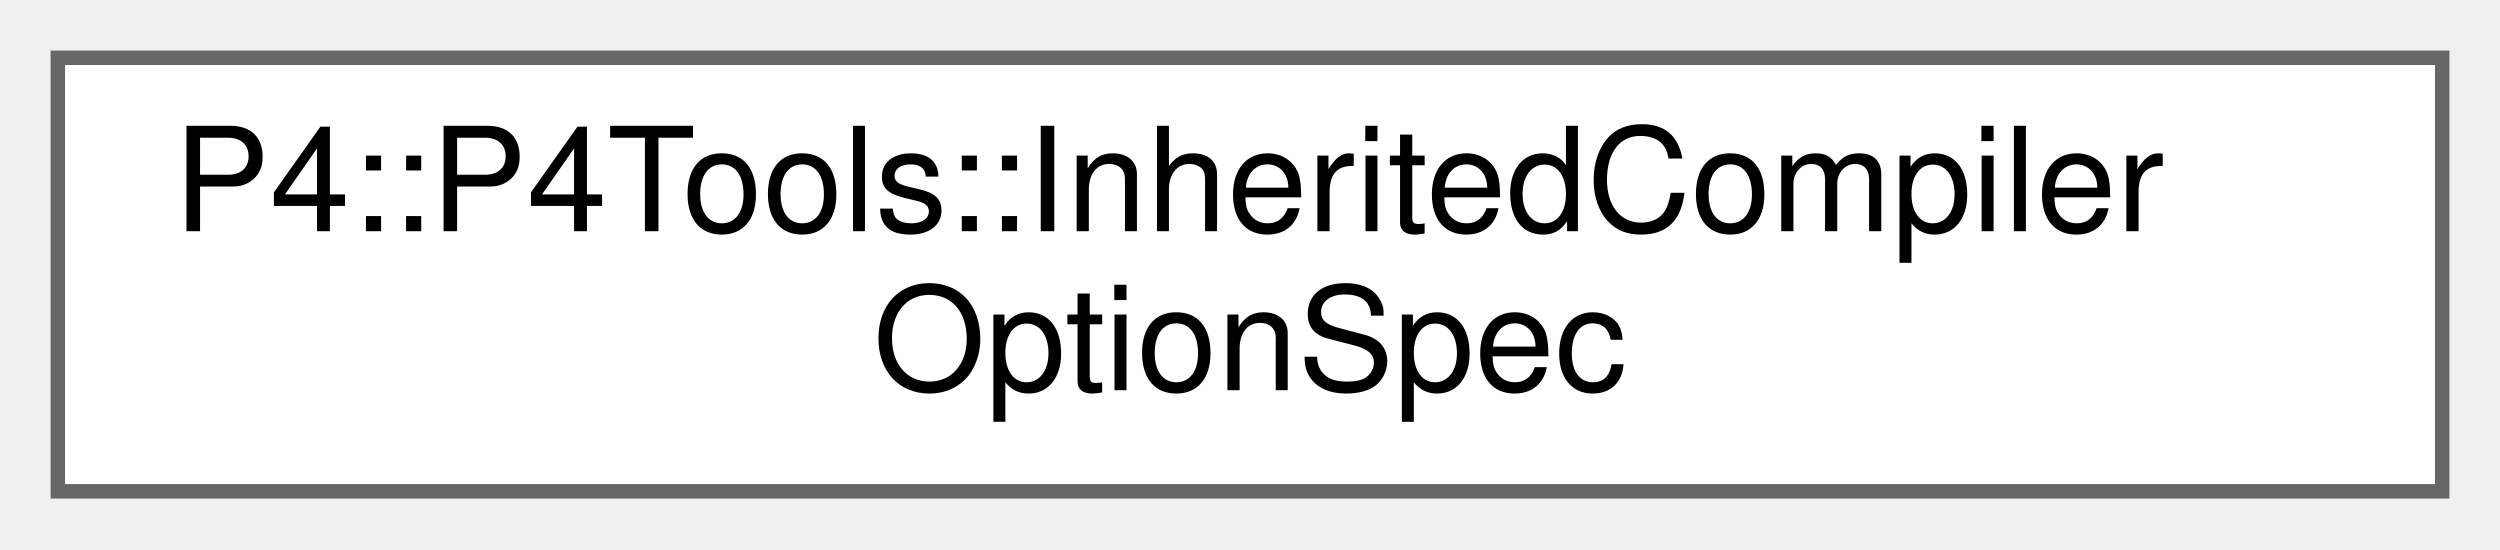
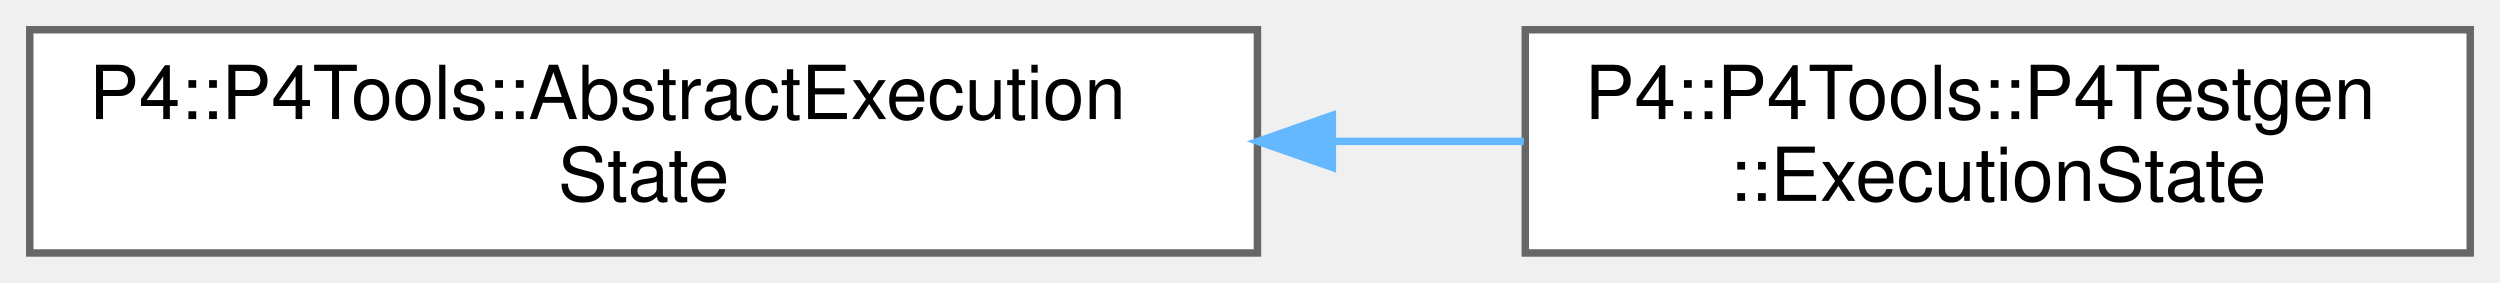
- <svg xmlns="http://www.w3.org/2000/svg" xmlns:xlink="http://www.w3.org/1999/xlink" width="173pt" height="38pt" viewBox="0.00 0.00 173.00 38.00">
+ <svg xmlns="http://www.w3.org/2000/svg" xmlns:xlink="http://www.w3.org/1999/xlink" width="336pt" height="38pt" viewBox="0.00 0.00 336.00 38.00">
  <g id="graph0" class="graph" transform="scale(1 1) rotate(0) translate(4 34)">
    <g id="Node000000" class="node">
      <g id="a_Node000000">
-         <a xlink:href="namespace_p4_1_1_p4_tools.html#struct_p4_1_1_p4_tools_1_1_inherited_compiler_option_spec" target="_top" xlink:title=" ">
+         <a xlink:href="class_p4_1_1_p4_tools_1_1_abstract_execution_state.html" target="_top" xlink:title="Represents state of execution after having reached a program point.">
          <polygon fill="white" stroke="#666666" points="165,-30 0,-30 0,0 165,0 165,-30" />
-           <text text-anchor="start" x="8" y="-18" font-family="Helvetica,sans-Serif" font-size="10.00">P4::P4Tools::InheritedCompiler</text>
-           <text text-anchor="middle" x="82.5" y="-7" font-family="Helvetica,sans-Serif" font-size="10.00">OptionSpec</text>
+           <text text-anchor="start" x="8" y="-18" font-family="Helvetica,sans-Serif" font-size="10.00">P4::P4Tools::AbstractExecution</text>
+           <text text-anchor="middle" x="82.5" y="-7" font-family="Helvetica,sans-Serif" font-size="10.00">State</text>
+         </a>
+       </g>
+     </g>
+     <g id="Node000001" class="node">
+       <g id="a_Node000001">
+         <a xlink:href="class_p4_1_1_p4_tools_1_1_p4_testgen_1_1_execution_state.html" target="_top" xlink:title="Represents state of execution after having reached a program point.">
+           <polygon fill="white" stroke="#666666" points="328,-30 201,-30 201,0 328,0 328,-30" />
+           <text text-anchor="start" x="209" y="-18" font-family="Helvetica,sans-Serif" font-size="10.00">P4::P4Tools::P4Testgen</text>
+           <text text-anchor="middle" x="264.5" y="-7" font-family="Helvetica,sans-Serif" font-size="10.00">::ExecutionState</text>
+         </a>
+       </g>
+     </g>
+     <g id="edge1073_Node000000_Node000001" class="edge">
+       <g id="a_edge1073_Node000000_Node000001">
+         <a xlink:title=" ">
+           <path fill="none" stroke="#63b8ff" d="M175.23,-15C183.88,-15 192.52,-15 200.81,-15" />
+           <polygon fill="#63b8ff" stroke="#63b8ff" points="175.07,-11.5 165.07,-15 175.07,-18.5 175.07,-11.5" />
        </a>
      </g>
    </g>
  </g>
</svg>
